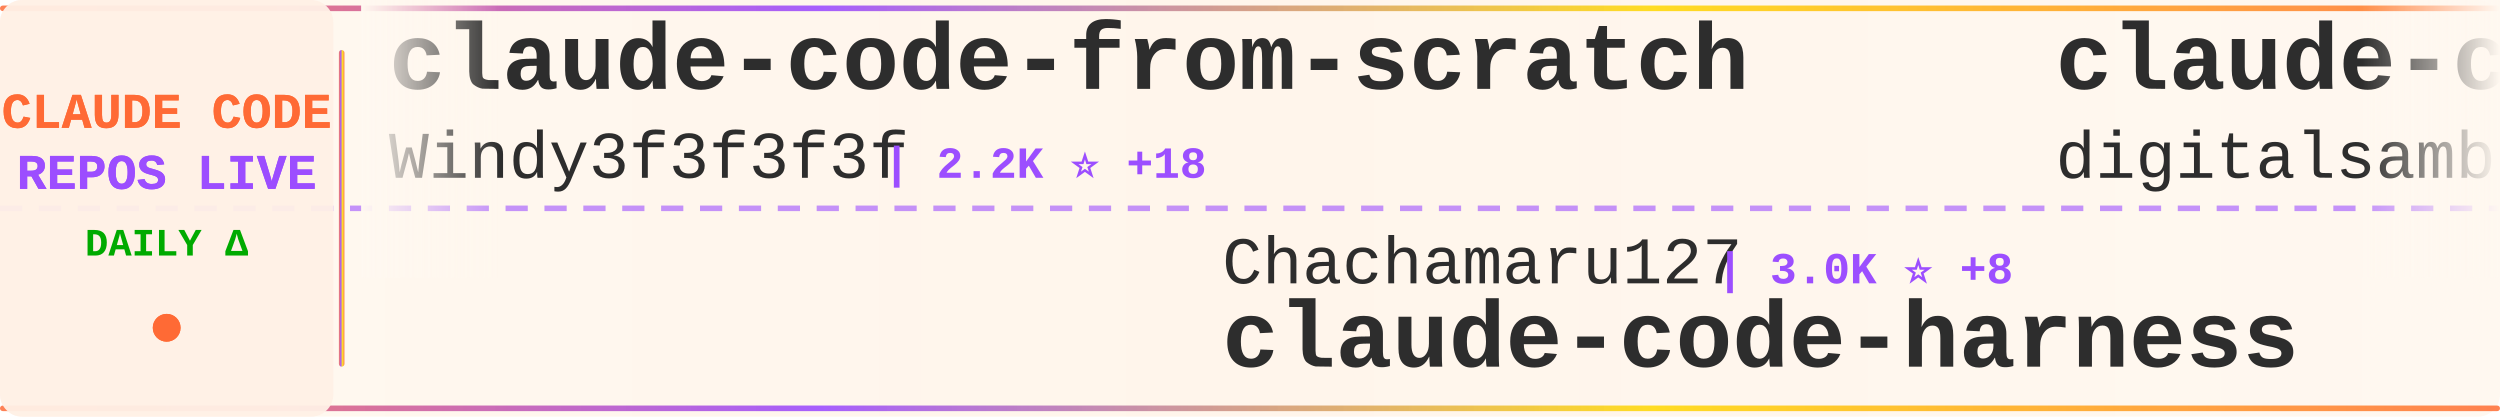
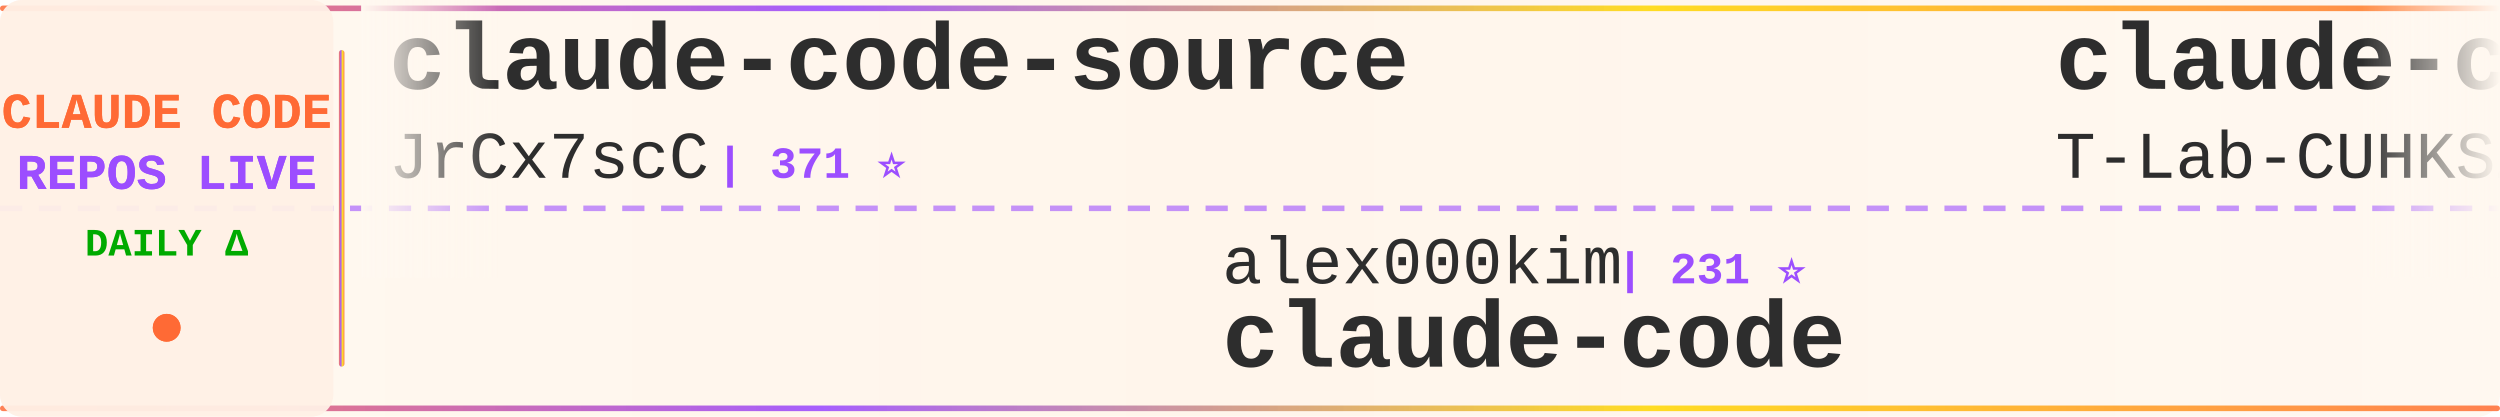
<svg xmlns="http://www.w3.org/2000/svg" width="900" height="150">
  <defs>
    <linearGradient id="tickerBg" x1="0%" y1="0%" x2="100%" y2="0%">
      <stop offset="0%" style="stop-color:#fff8f0;stop-opacity:0.98" />
      <stop offset="50%" style="stop-color:#fff5eb;stop-opacity:1" />
      <stop offset="100%" style="stop-color:#fff8f0;stop-opacity:0.98" />
    </linearGradient>
    <linearGradient id="borderGrad" x1="0%" y1="0%" x2="100%" y2="0%">
      <stop offset="0%" style="stop-color:#FF6B35;stop-opacity:0.85">
        <animate attributeName="stop-opacity" values="0.85;1;0.85" dur="2s" repeatCount="indefinite" />
      </stop>
      <stop offset="33%" style="stop-color:#9C4EFF;stop-opacity:0.9">
        <animate attributeName="stop-opacity" values="0.9;1;0.9" dur="2.2s" repeatCount="indefinite" />
      </stop>
      <stop offset="66%" style="stop-color:#FFD700;stop-opacity:0.85">
        <animate attributeName="stop-opacity" values="0.85;1;0.85" dur="1.8s" repeatCount="indefinite" />
      </stop>
      <stop offset="100%" style="stop-color:#FF6B35;stop-opacity:0.85">
        <animate attributeName="stop-opacity" values="0.85;1;0.85" dur="2s" repeatCount="indefinite" />
      </stop>
    </linearGradient>
    <filter id="textGlow">
      <feGaussianBlur stdDeviation="0.15" result="coloredBlur" />
      <feMerge>
        <feMergeNode in="coloredBlur" />
        <feMergeNode in="SourceGraphic" />
      </feMerge>
    </filter>
    <filter id="metricGlow">
      <feGaussianBlur stdDeviation="0.2" result="coloredBlur" />
      <feMerge>
        <feMergeNode in="coloredBlur" />
        <feMergeNode in="SourceGraphic" />
      </feMerge>
    </filter>
    <linearGradient id="leftFade" x1="0%" y1="0%" x2="100%" y2="0%">
      <stop offset="0%" style="stop-color:#fff8f0;stop-opacity:1" />
      <stop offset="100%" style="stop-color:#fff8f0;stop-opacity:0" />
    </linearGradient>
    <linearGradient id="rightFade" x1="0%" y1="0%" x2="100%" y2="0%">
      <stop offset="0%" style="stop-color:#fff8f0;stop-opacity:0" />
      <stop offset="100%" style="stop-color:#fff8f0;stop-opacity:1" />
    </linearGradient>
  </defs>
  <rect width="900" height="150" fill="url(#tickerBg)" rx="8" />
  <rect x="0" y="2" width="900" height="2" fill="url(#borderGrad)" rx="1" />
  <rect x="0" y="146" width="900" height="2" fill="url(#borderGrad)" rx="1" />
  <line x1="0" y1="75" x2="900" y2="75" stroke="#9C4EFF" stroke-width="2" stroke-dasharray="8 6" opacity="0.6" />
  <rect x="0" y="0" width="120" height="150" fill="#fff0e6" opacity="0.95" rx="8" />
  <text x="60" y="46" font-family="'Courier New', monospace" font-size="18" font-weight="bold" fill="#FF6B35" text-anchor="middle" filter="url(#textGlow)">
    CLAUDE CODE
  </text>
  <text x="60" y="68" font-family="'Courier New', monospace" font-size="18" font-weight="bold" fill="#9C4EFF" text-anchor="middle" filter="url(#textGlow)">
    REPOS LIVE
  </text>
  <text x="60" y="92" font-family="'Courier New', monospace" font-size="14" font-weight="bold" fill="#00aa00" text-anchor="middle">
    DAILY Δ
  </text>
  <circle cx="60" cy="118" r="5" fill="#FF6B35" filter="url(#metricGlow)">
    <animate attributeName="r" values="4;6;4" dur="1.5s" repeatCount="indefinite" />
    <animate attributeName="opacity" values="0.6;1;0.6" dur="1.5s" repeatCount="indefinite" />
  </circle>
  <rect x="122" y="18" width="2" height="114" fill="url(#borderGrad)" rx="1" />
  <clipPath id="tickerClip">
    <rect x="130" y="0" width="770" height="150" />
  </clipPath>
  <g clip-path="url(#tickerClip)">
    <g id="tickerItems">
      <animateTransform attributeName="transform" attributeType="XML" type="translate" from="0 0" to="-3000 0" dur="54s" repeatCount="indefinite" />
      <g transform="translate(0, 0)">
-         <text x="140" y="32" font-family="'Courier New', monospace" font-size="34" font-weight="bold" fill="#2d2d2d">claude-code-from-scratch</text>
-         <text x="140" y="64" font-family="'Courier New', monospace" font-size="24" font-weight="normal" fill="#2d2d2d" opacity="1.0">Windy3f3f3f3f</text>
-         <text x="318" y="64" font-family="'Courier New', monospace" font-size="16" font-weight="bold" fill="#9C4EFF"> | 2.2K ⭐ +18</text>
+         <text x="140" y="32" font-family="'Courier New', monospace" font-size="34" font-weight="bold" fill="#2d2d2d">claude-code-source</text>
+         <text x="140" y="64" font-family="'Courier New', monospace" font-size="24" font-weight="normal" fill="#2d2d2d" opacity="1.0">JrCx7scC</text>
+         <text x="258" y="64" font-family="'Courier New', monospace" font-size="16" font-weight="bold" fill="#9C4EFF"> | 371 ⭐</text>
      </g>
      <g transform="translate(300, 0)">
+         <text x="140" y="102" font-family="'Courier New', monospace" font-size="24" font-weight="normal" fill="#2d2d2d" opacity="1.0">alex000kim</text>
+         <text x="282" y="102" font-family="'Courier New', monospace" font-size="16" font-weight="bold" fill="#9C4EFF"> | 231 ⭐</text>
+         <text x="140" y="132" font-family="'Courier New', monospace" font-size="34" font-weight="bold" fill="#2d2d2d">claude-code</text>
+       </g>
+       <g transform="translate(600, 0)">
+         <text x="140" y="32" font-family="'Courier New', monospace" font-size="34" font-weight="bold" fill="#2d2d2d">claude-code</text>
+         <text x="140" y="64" font-family="'Courier New', monospace" font-size="24" font-weight="normal" fill="#2d2d2d" opacity="1.0">T-Lab-CUHKSZ</text>
+         <text x="306" y="64" font-family="'Courier New', monospace" font-size="16" font-weight="bold" fill="#9C4EFF"> | 323 ⭐ +1</text>
+       </g>
+       <g transform="translate(900, 0)">
+         <text x="140" y="102" font-family="'Courier New', monospace" font-size="24" font-weight="normal" fill="#2d2d2d" opacity="1.0">router-for-me</text>
+         <text x="318" y="102" font-family="'Courier New', monospace" font-size="16" font-weight="bold" fill="#9C4EFF"> | 39.5K ⭐ +82</text>
+         <text x="140" y="132" font-family="'Courier New', monospace" font-size="34" font-weight="bold" fill="#2d2d2d">CLIProxyAPI</text>
+       </g>
+       <g transform="translate(1200, 0)">
+         <text x="140" y="32" font-family="'Courier New', monospace" font-size="34" font-weight="bold" fill="#2d2d2d">claude-code-system-promp...</text>
+         <text x="140" y="64" font-family="'Courier New', monospace" font-size="24" font-weight="normal" fill="#2d2d2d" opacity="1.0">Piebald-AI</text>
+         <text x="282" y="64" font-family="'Courier New', monospace" font-size="16" font-weight="bold" fill="#9C4EFF"> | 11.7K ⭐ +39</text>
+       </g>
+       <g transform="translate(1500, 0)">
+         <text x="140" y="102" font-family="'Courier New', monospace" font-size="24" font-weight="normal" fill="#2d2d2d" opacity="1.0">alirezarezvani</text>
+         <text x="330" y="102" font-family="'Courier New', monospace" font-size="16" font-weight="bold" fill="#9C4EFF"> | 21.7K ⭐ +180</text>
+         <text x="140" y="132" font-family="'Courier New', monospace" font-size="34" font-weight="bold" fill="#2d2d2d">claude-skills</text>
+       </g>
+       <g transform="translate(1800, 0)">
+         <text x="140" y="32" font-family="'Courier New', monospace" font-size="34" font-weight="bold" fill="#2d2d2d">claude-code-guide</text>
+         <text x="140" y="64" font-family="'Courier New', monospace" font-size="24" font-weight="normal" fill="#2d2d2d" opacity="1.0">Cranot</text>
+         <text x="234" y="64" font-family="'Courier New', monospace" font-size="16" font-weight="bold" fill="#9C4EFF"> | 2.8K ⭐ +3</text>
+       </g>
+       <g transform="translate(2100, 0)">
        <text x="140" y="102" font-family="'Courier New', monospace" font-size="24" font-weight="normal" fill="#2d2d2d" opacity="1.0">Chachamaru127</text>
-         <text x="318" y="102" font-family="'Courier New', monospace" font-size="16" font-weight="bold" fill="#9C4EFF"> | 3.0K ⭐ +8</text>
+         <text x="318" y="102" font-family="'Courier New', monospace" font-size="16" font-weight="bold" fill="#9C4EFF"> | 3.0K ⭐ +10</text>
        <text x="140" y="132" font-family="'Courier New', monospace" font-size="34" font-weight="bold" fill="#2d2d2d">claude-code-harness</text>
      </g>
-       <g transform="translate(600, 0)">
-         <text x="140" y="32" font-family="'Courier New', monospace" font-size="34" font-weight="bold" fill="#2d2d2d">claude-code-video-toolki...</text>
-         <text x="140" y="64" font-family="'Courier New', monospace" font-size="24" font-weight="normal" fill="#2d2d2d" opacity="1.0">digitalsamba</text>
-         <text x="306" y="64" font-family="'Courier New', monospace" font-size="16" font-weight="bold" fill="#9C4EFF"> | 1.7K ⭐ +12</text>
-       </g>
-       <g transform="translate(900, 0)">
-         <text x="140" y="102" font-family="'Courier New', monospace" font-size="24" font-weight="normal" fill="#2d2d2d" opacity="1.0">anthropics</text>
-         <text x="282" y="102" font-family="'Courier New', monospace" font-size="16" font-weight="bold" fill="#9C4EFF"> | 5.5K ⭐ +8</text>
-         <text x="140" y="132" font-family="'Courier New', monospace" font-size="34" font-weight="bold" fill="#2d2d2d">claude-code-security-rev...</text>
-       </g>
-       <g transform="translate(1200, 0)">
-         <text x="140" y="32" font-family="'Courier New', monospace" font-size="34" font-weight="bold" fill="#2d2d2d">claude-code-source-build</text>
-         <text x="140" y="64" font-family="'Courier New', monospace" font-size="24" font-weight="normal" fill="#2d2d2d" opacity="1.0">andrew-kramer-inno</text>
-         <text x="378" y="64" font-family="'Courier New', monospace" font-size="16" font-weight="bold" fill="#9C4EFF"> | 594 ⭐</text>
-       </g>
-       <g transform="translate(1500, 0)">
-         <text x="140" y="102" font-family="'Courier New', monospace" font-size="24" font-weight="normal" fill="#2d2d2d" opacity="1.0">liuup</text>
-         <text x="222" y="102" font-family="'Courier New', monospace" font-size="16" font-weight="bold" fill="#9C4EFF"> | 3.5K ⭐ +13</text>
-         <text x="140" y="132" font-family="'Courier New', monospace" font-size="34" font-weight="bold" fill="#2d2d2d">claude-code-analysis</text>
-       </g>
-       <g transform="translate(1800, 0)">
-         <text x="140" y="32" font-family="'Courier New', monospace" font-size="34" font-weight="bold" fill="#2d2d2d">claude_codex_bridge</text>
-         <text x="140" y="64" font-family="'Courier New', monospace" font-size="24" font-weight="normal" fill="#2d2d2d" opacity="1.0">SeemSeam</text>
-         <text x="258" y="64" font-family="'Courier New', monospace" font-size="16" font-weight="bold" fill="#9C4EFF"> | 3.2K ⭐ +8</text>
-       </g>
-       <g transform="translate(2100, 0)">
-         <text x="140" y="102" font-family="'Courier New', monospace" font-size="24" font-weight="normal" fill="#2d2d2d" opacity="1.0">Yeachan-Heo</text>
-         <text x="294" y="102" font-family="'Courier New', monospace" font-size="16" font-weight="bold" fill="#9C4EFF"> | 37.6K ⭐ +58</text>
-         <text x="140" y="132" font-family="'Courier New', monospace" font-size="34" font-weight="bold" fill="#2d2d2d">oh-my-claudecode</text>
-       </g>
      <g transform="translate(2400, 0)">
-         <text x="140" y="32" font-family="'Courier New', monospace" font-size="34" font-weight="bold" fill="#2d2d2d">ClaudeCodeAgents</text>
-         <text x="140" y="64" font-family="'Courier New', monospace" font-size="24" font-weight="normal" fill="#2d2d2d" opacity="1.0">darcyegb</text>
-         <text x="258" y="64" font-family="'Courier New', monospace" font-size="16" font-weight="bold" fill="#9C4EFF"> | 744 ⭐</text>
+         <text x="140" y="32" font-family="'Courier New', monospace" font-size="34" font-weight="bold" fill="#2d2d2d">claude-code-security-rev...</text>
+         <text x="140" y="64" font-family="'Courier New', monospace" font-size="24" font-weight="normal" fill="#2d2d2d" opacity="1.0">anthropics</text>
+         <text x="282" y="64" font-family="'Courier New', monospace" font-size="16" font-weight="bold" fill="#9C4EFF"> | 5.5K ⭐ +11</text>
      </g>
      <g transform="translate(2700, 0)">
-         <text x="140" y="102" font-family="'Courier New', monospace" font-size="24" font-weight="normal" fill="#2d2d2d" opacity="1.0">krusemediallc</text>
-         <text x="318" y="102" font-family="'Courier New', monospace" font-size="16" font-weight="bold" fill="#9C4EFF"> | 981 ⭐ +9</text>
-         <text x="140" y="132" font-family="'Courier New', monospace" font-size="34" font-weight="bold" fill="#2d2d2d">arcads-claude-code</text>
+         <text x="140" y="102" font-family="'Courier New', monospace" font-size="24" font-weight="normal" fill="#2d2d2d" opacity="1.0">Tinkeringg-Lab</text>
+         <text x="330" y="102" font-family="'Courier New', monospace" font-size="16" font-weight="bold" fill="#9C4EFF"> | 210 ⭐</text>
+         <text x="140" y="132" font-family="'Courier New', monospace" font-size="34" font-weight="bold" fill="#2d2d2d">claude-code</text>
      </g>
      <g transform="translate(3000, 0)">
-         <text x="140" y="32" font-family="'Courier New', monospace" font-size="34" font-weight="bold" fill="#2d2d2d">claude-code-from-scratch</text>
-         <text x="140" y="64" font-family="'Courier New', monospace" font-size="24" font-weight="normal" fill="#2d2d2d" opacity="1.0">Windy3f3f3f3f</text>
-         <text x="318" y="64" font-family="'Courier New', monospace" font-size="16" font-weight="bold" fill="#9C4EFF"> | 2.2K ⭐ +18</text>
+         <text x="140" y="32" font-family="'Courier New', monospace" font-size="34" font-weight="bold" fill="#2d2d2d">claude-code-source</text>
+         <text x="140" y="64" font-family="'Courier New', monospace" font-size="24" font-weight="normal" fill="#2d2d2d" opacity="1.0">JrCx7scC</text>
+         <text x="258" y="64" font-family="'Courier New', monospace" font-size="16" font-weight="bold" fill="#9C4EFF"> | 371 ⭐</text>
      </g>
      <g transform="translate(3300, 0)">
-         <text x="140" y="102" font-family="'Courier New', monospace" font-size="24" font-weight="normal" fill="#2d2d2d" opacity="1.0">Chachamaru127</text>
-         <text x="318" y="102" font-family="'Courier New', monospace" font-size="16" font-weight="bold" fill="#9C4EFF"> | 3.0K ⭐ +8</text>
-         <text x="140" y="132" font-family="'Courier New', monospace" font-size="34" font-weight="bold" fill="#2d2d2d">claude-code-harness</text>
+         <text x="140" y="102" font-family="'Courier New', monospace" font-size="24" font-weight="normal" fill="#2d2d2d" opacity="1.0">alex000kim</text>
+         <text x="282" y="102" font-family="'Courier New', monospace" font-size="16" font-weight="bold" fill="#9C4EFF"> | 231 ⭐</text>
+         <text x="140" y="132" font-family="'Courier New', monospace" font-size="34" font-weight="bold" fill="#2d2d2d">claude-code</text>
      </g>
      <g transform="translate(3600, 0)">
-         <text x="140" y="32" font-family="'Courier New', monospace" font-size="34" font-weight="bold" fill="#2d2d2d">claude-code-video-toolki...</text>
-         <text x="140" y="64" font-family="'Courier New', monospace" font-size="24" font-weight="normal" fill="#2d2d2d" opacity="1.0">digitalsamba</text>
-         <text x="306" y="64" font-family="'Courier New', monospace" font-size="16" font-weight="bold" fill="#9C4EFF"> | 1.7K ⭐ +12</text>
+         <text x="140" y="32" font-family="'Courier New', monospace" font-size="34" font-weight="bold" fill="#2d2d2d">claude-code</text>
+         <text x="140" y="64" font-family="'Courier New', monospace" font-size="24" font-weight="normal" fill="#2d2d2d" opacity="1.0">T-Lab-CUHKSZ</text>
+         <text x="306" y="64" font-family="'Courier New', monospace" font-size="16" font-weight="bold" fill="#9C4EFF"> | 323 ⭐ +1</text>
      </g>
      <g transform="translate(3900, 0)">
-         <text x="140" y="102" font-family="'Courier New', monospace" font-size="24" font-weight="normal" fill="#2d2d2d" opacity="1.0">anthropics</text>
-         <text x="282" y="102" font-family="'Courier New', monospace" font-size="16" font-weight="bold" fill="#9C4EFF"> | 5.5K ⭐ +8</text>
-         <text x="140" y="132" font-family="'Courier New', monospace" font-size="34" font-weight="bold" fill="#2d2d2d">claude-code-security-rev...</text>
+         <text x="140" y="102" font-family="'Courier New', monospace" font-size="24" font-weight="normal" fill="#2d2d2d" opacity="1.0">router-for-me</text>
+         <text x="318" y="102" font-family="'Courier New', monospace" font-size="16" font-weight="bold" fill="#9C4EFF"> | 39.5K ⭐ +82</text>
+         <text x="140" y="132" font-family="'Courier New', monospace" font-size="34" font-weight="bold" fill="#2d2d2d">CLIProxyAPI</text>
      </g>
    </g>
  </g>
  <rect x="130" y="0" width="50" height="100" fill="url(#leftFade)" />
  <rect x="850" y="0" width="50" height="100" fill="url(#rightFade)" />
</svg>
